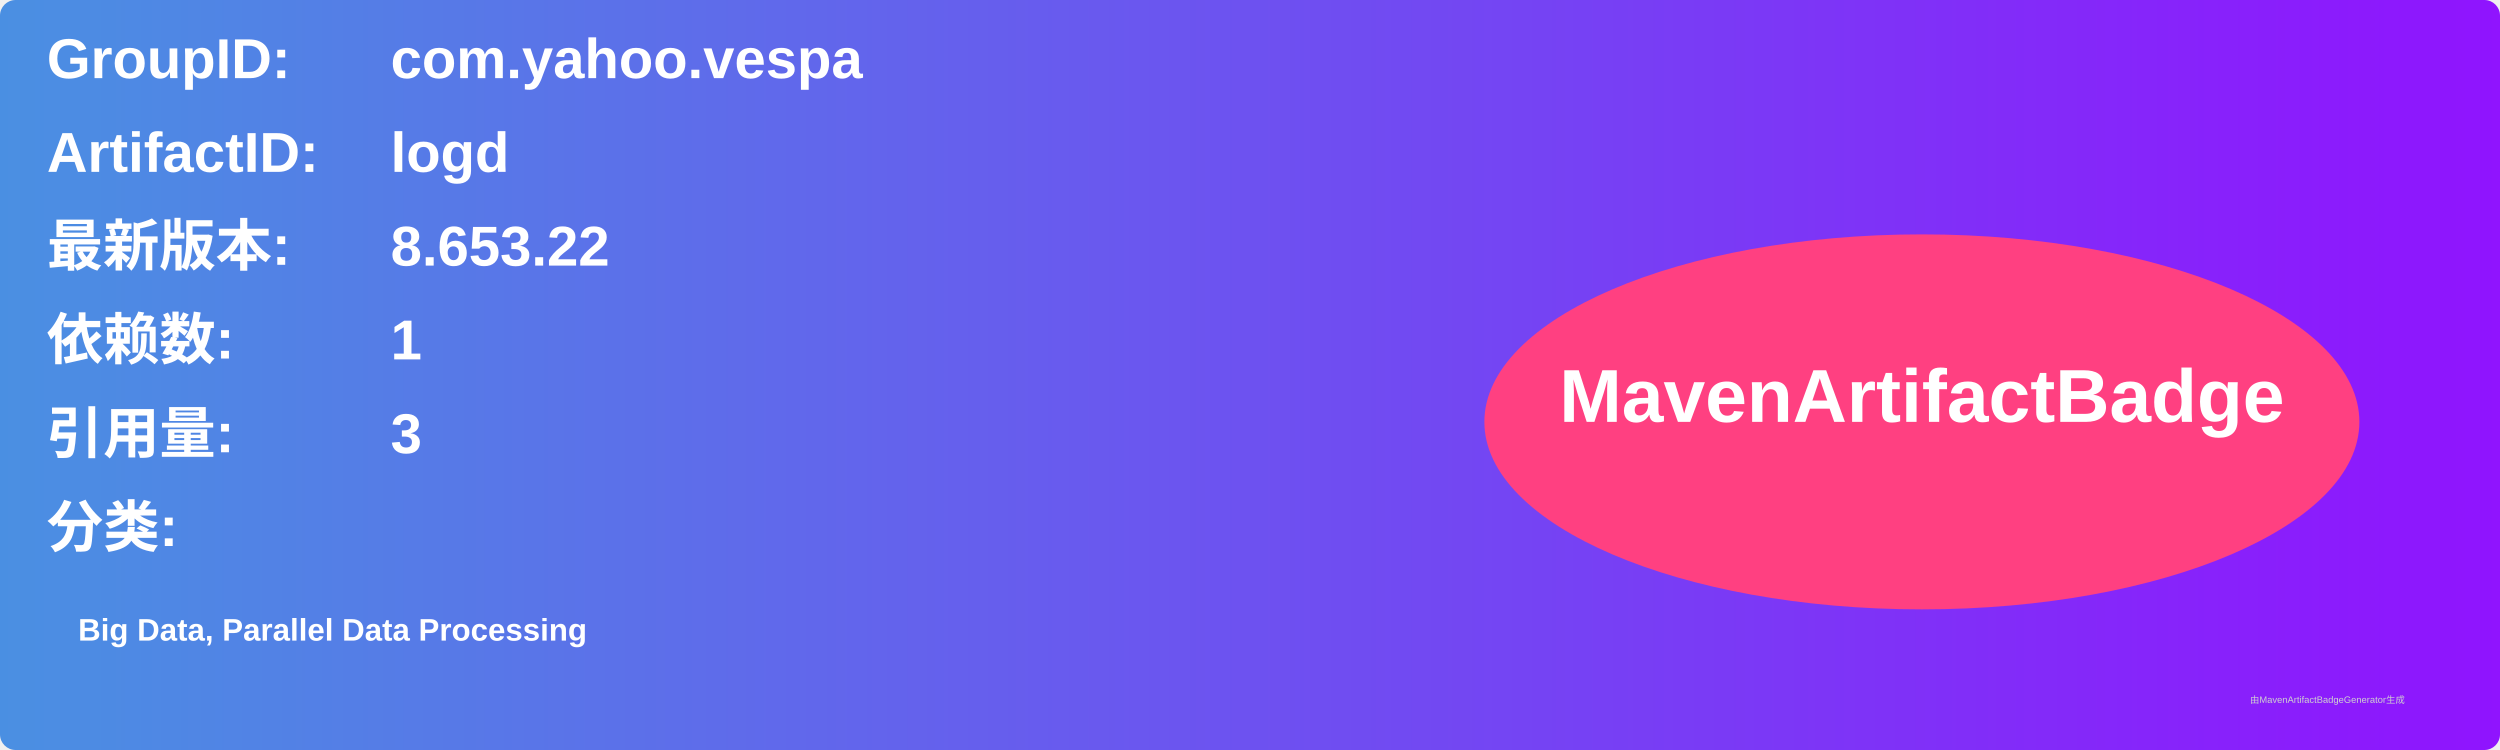
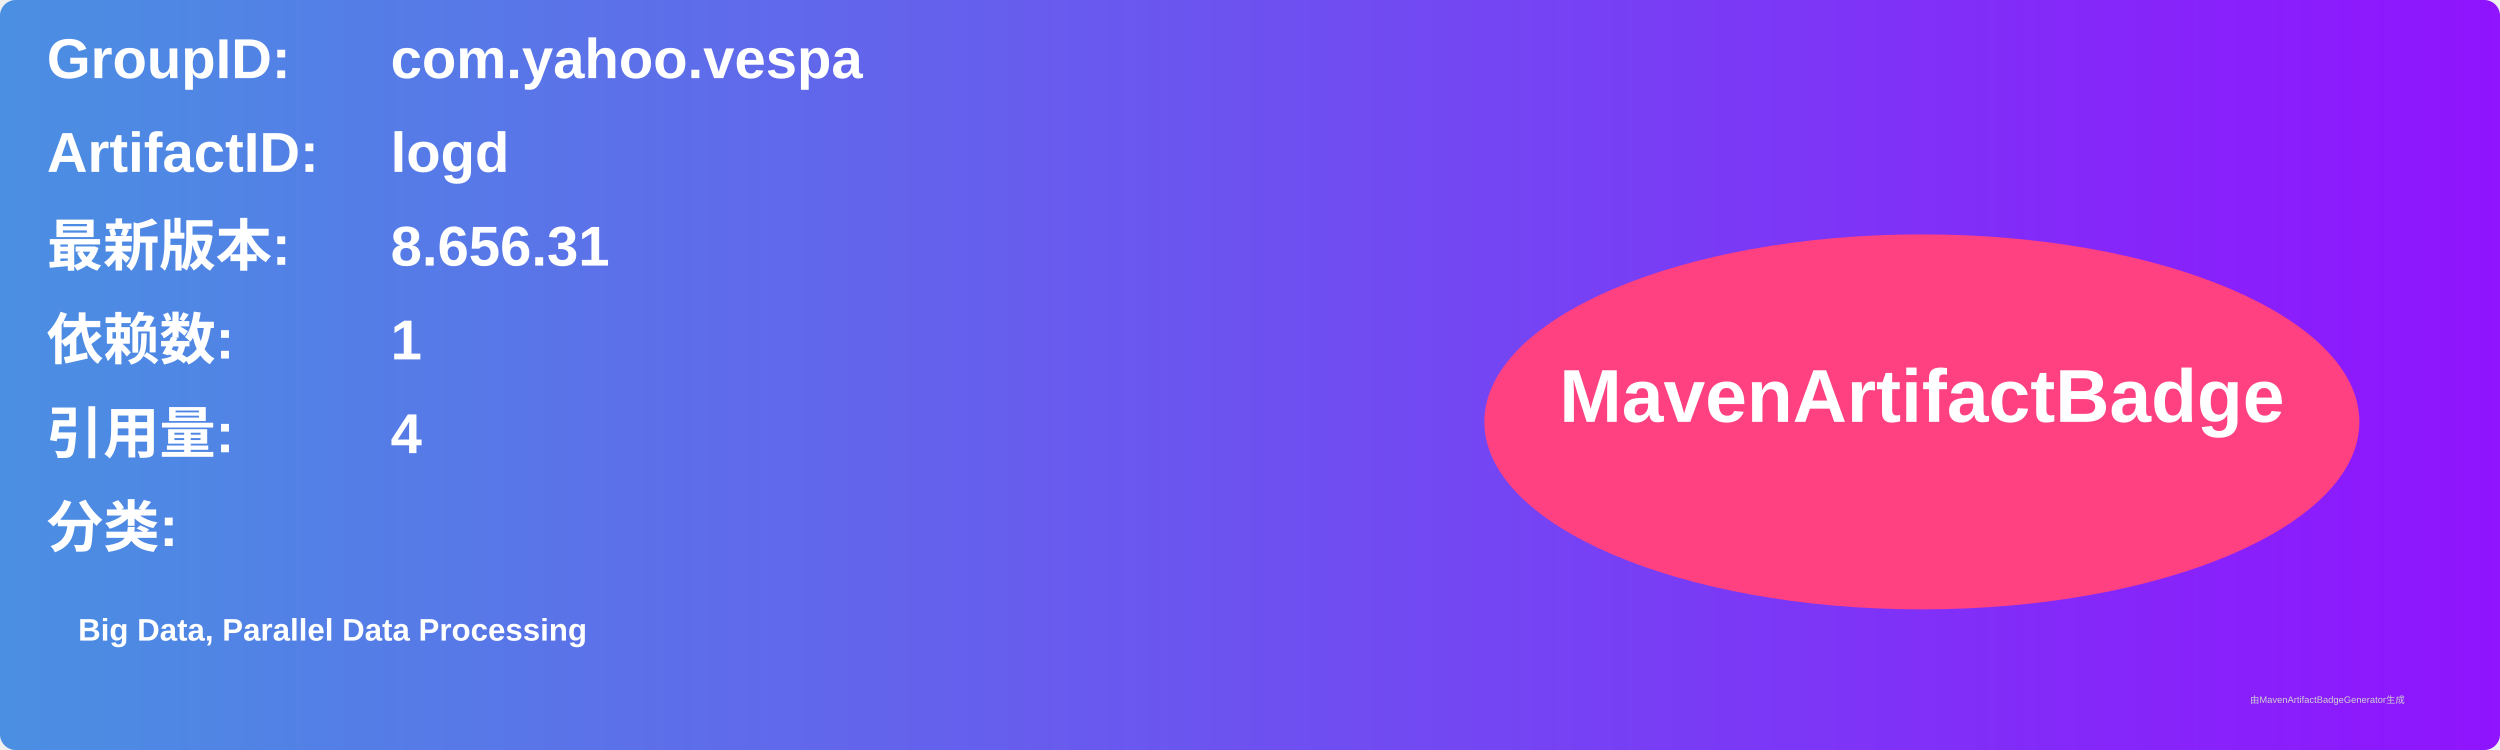
<svg xmlns="http://www.w3.org/2000/svg" width="800" height="240" viewBox="0 0 800 240">
  <linearGradient id="grad" x1="0%" y1="0%" x2="100%" y2="0%">
    <stop offset="0%" stop-color="#4a90e2" />
    <stop offset="100%" stop-color="#9013fe" />
  </linearGradient>
  <rect width="100%" height="100%" rx="5" ry="5" fill="url(#grad)" />
  <g transform="translate(15, 15)">
    <text x="0" y="10" font-family="Arial" font-size="18" fill="white" font-weight="bold" width="260">GroupID:</text>
    <text x="110" y="10" font-family="Arial" font-size="18" fill="white" font-weight="bold" width="460">com.yahoo.vespa</text>
    <text x="0" y="40" font-family="Arial" font-size="18" fill="white" font-weight="bold" width="260">ArtifactID:</text>
    <text x="110" y="40" font-family="Arial" font-size="18" fill="white" font-weight="bold" width="460">logd</text>
    <text x="0" y="70" font-family="Arial" font-size="18" fill="white" font-weight="bold">最新版本:</text>
    <text x="110" y="70" font-family="Arial" font-size="18" fill="white" font-weight="bold">
-       <tspan font-weight="bold">8.653.22</tspan>
+       <tspan font-weight="bold">8.656.31</tspan>
    </text>
    <text x="0" y="100" font-family="Arial" font-size="18" fill="white" font-weight="bold">依赖数: </text>
    <text x="110" y="100" font-family="Arial" font-size="18" fill="white">
      <tspan font-weight="bold">1</tspan>
    </text>
    <text x="0" y="130" font-family="Arial" font-size="18" fill="white" font-weight="bold">引用量: </text>
    <text x="110" y="130" font-family="Arial" font-size="18" fill="white">
-       <tspan font-weight="bold">3</tspan>
+       <tspan font-weight="bold">4</tspan>
    </text>
    <text x="0" y="160" font-family="Arial" font-size="18" fill="white" font-weight="bold">分类:</text>
    <text x="10" y="190" font-family="Arial" font-size="10" fill="white">
      <tspan font-weight="bold">Big Data, Parallel Data Processing</tspan>
    </text>
    <ellipse cx="600" cy="120" rx="140" ry="60" fill="#ff4081" />
    <text x="600" y="120" text-anchor="middle" font-family="Arial" font-size="24" fill="white" font-weight="bold">MavenArtifactBadge</text>
  </g>
  <text x="720" y="225" font-family="Arial" font-size="3" fill="#d0d0d0">由MavenArtifactBadgeGenerator生成</text>
</svg>
